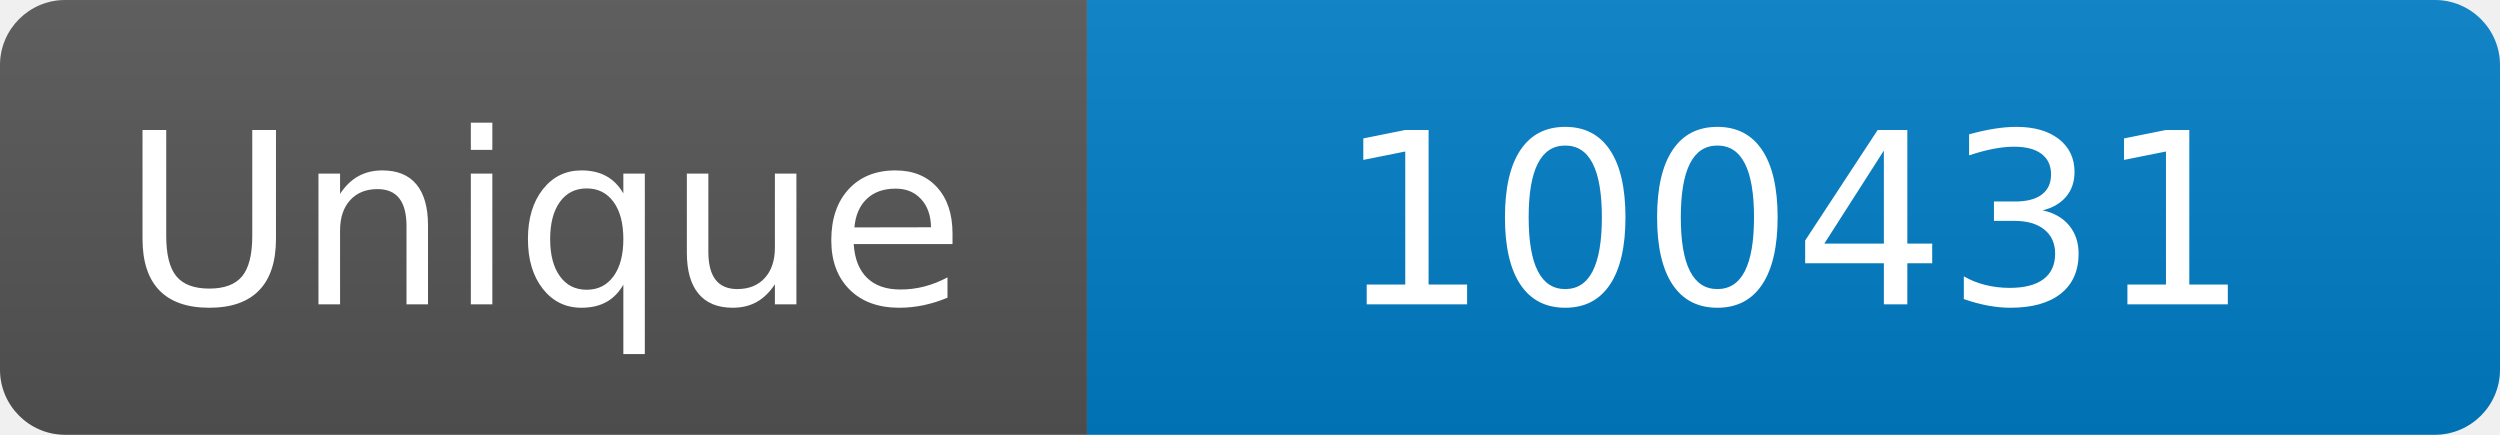
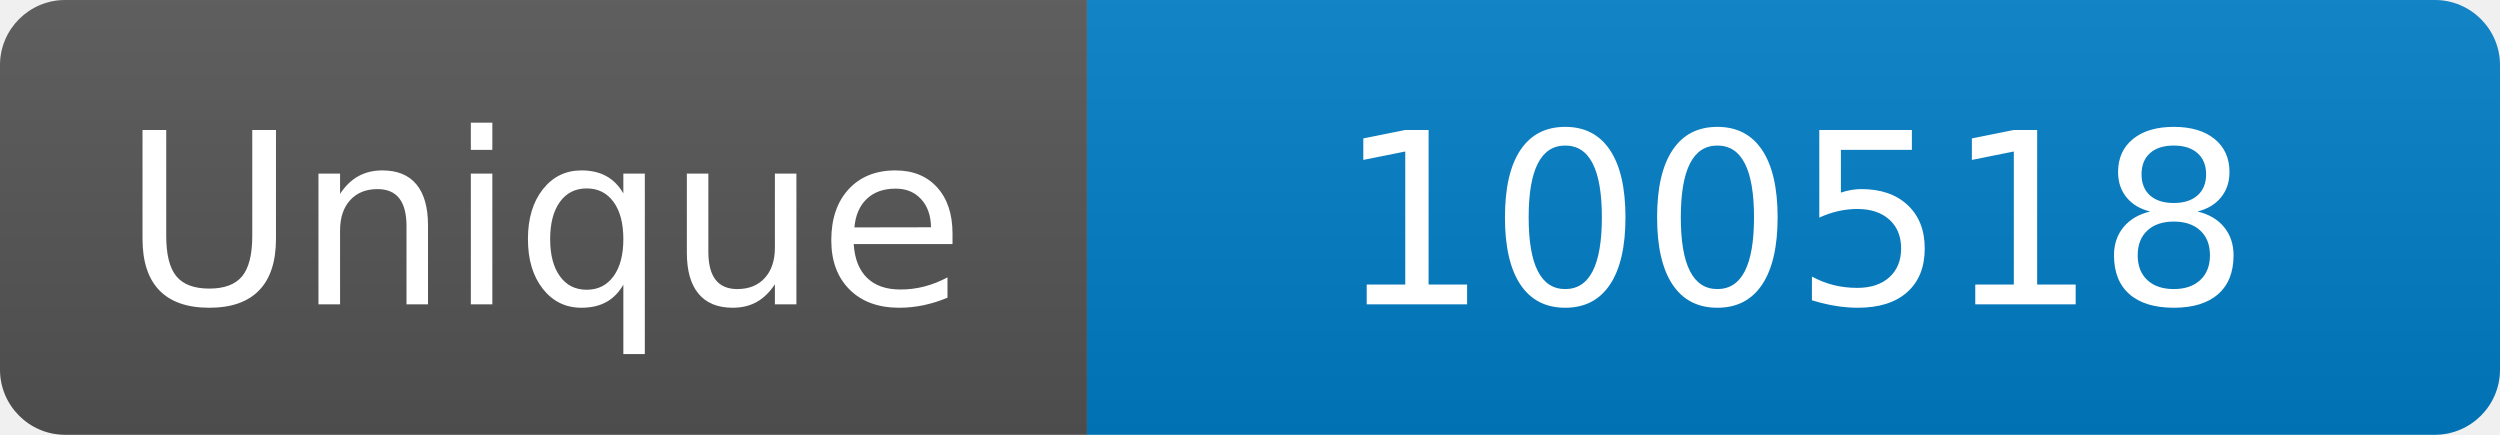
<svg xmlns="http://www.w3.org/2000/svg" width="115" height="20" role="img" aria-label="Maintained?: yes">
  <linearGradient id="s" x2="0" y2="100%">
    <stop offset="0" stop-color="#bbb" stop-opacity=".1" />
    <stop offset="1" stop-opacity=".1" />
  </linearGradient>
  <clipPath id="r">
    <rect width="115" height="20" rx="3" fill="#fff" />
  </clipPath>
  <g clip-path="url(#r)">
    <rect width="50" height="20" fill="#555" />
    <rect x="50" width="160" height="20" fill="#007ec6" />
    <rect width="115" height="20" fill="url(#s)" />
  </g>
  <g fill="#fff" text-anchor="middle" font-family="Verdana,Geneva,DejaVu Sans,sans-serif" font-size="110">
    <text x="250" y="140" transform="scale(.1)" fill="#fff">Unique</text>
-     <text x="825" y="140" transform="scale(.1)" fill="#fff">100431</text>
+     <text x="825" y="140" transform="scale(.1)" fill="#fff">100518</text>
  </g>
</svg>
